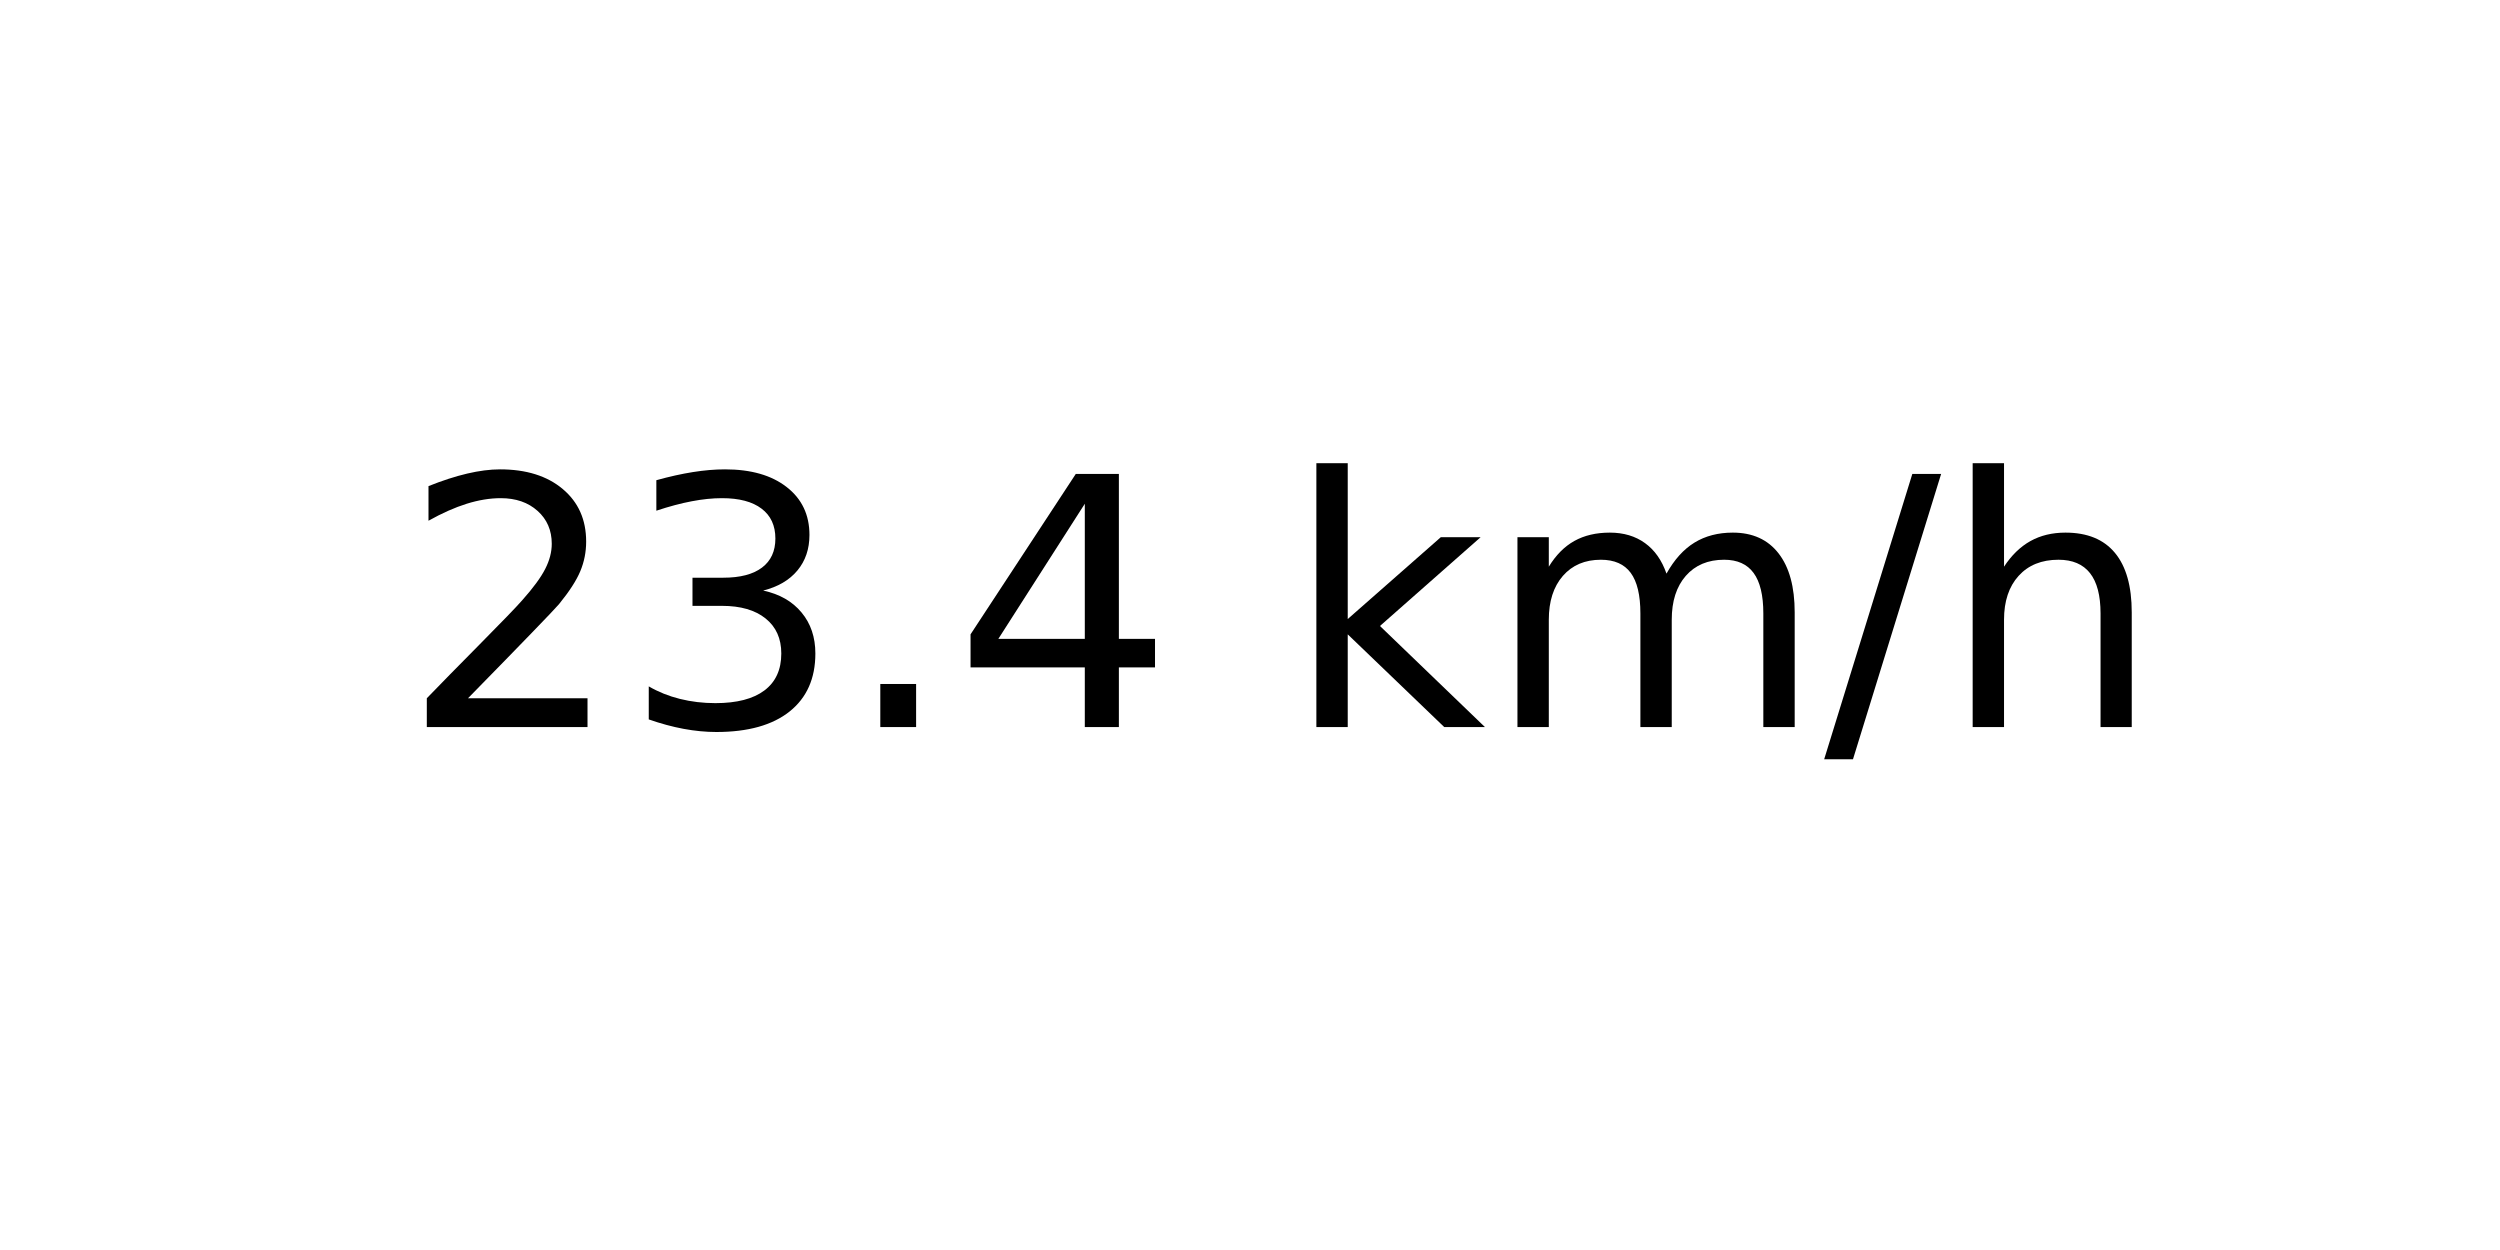
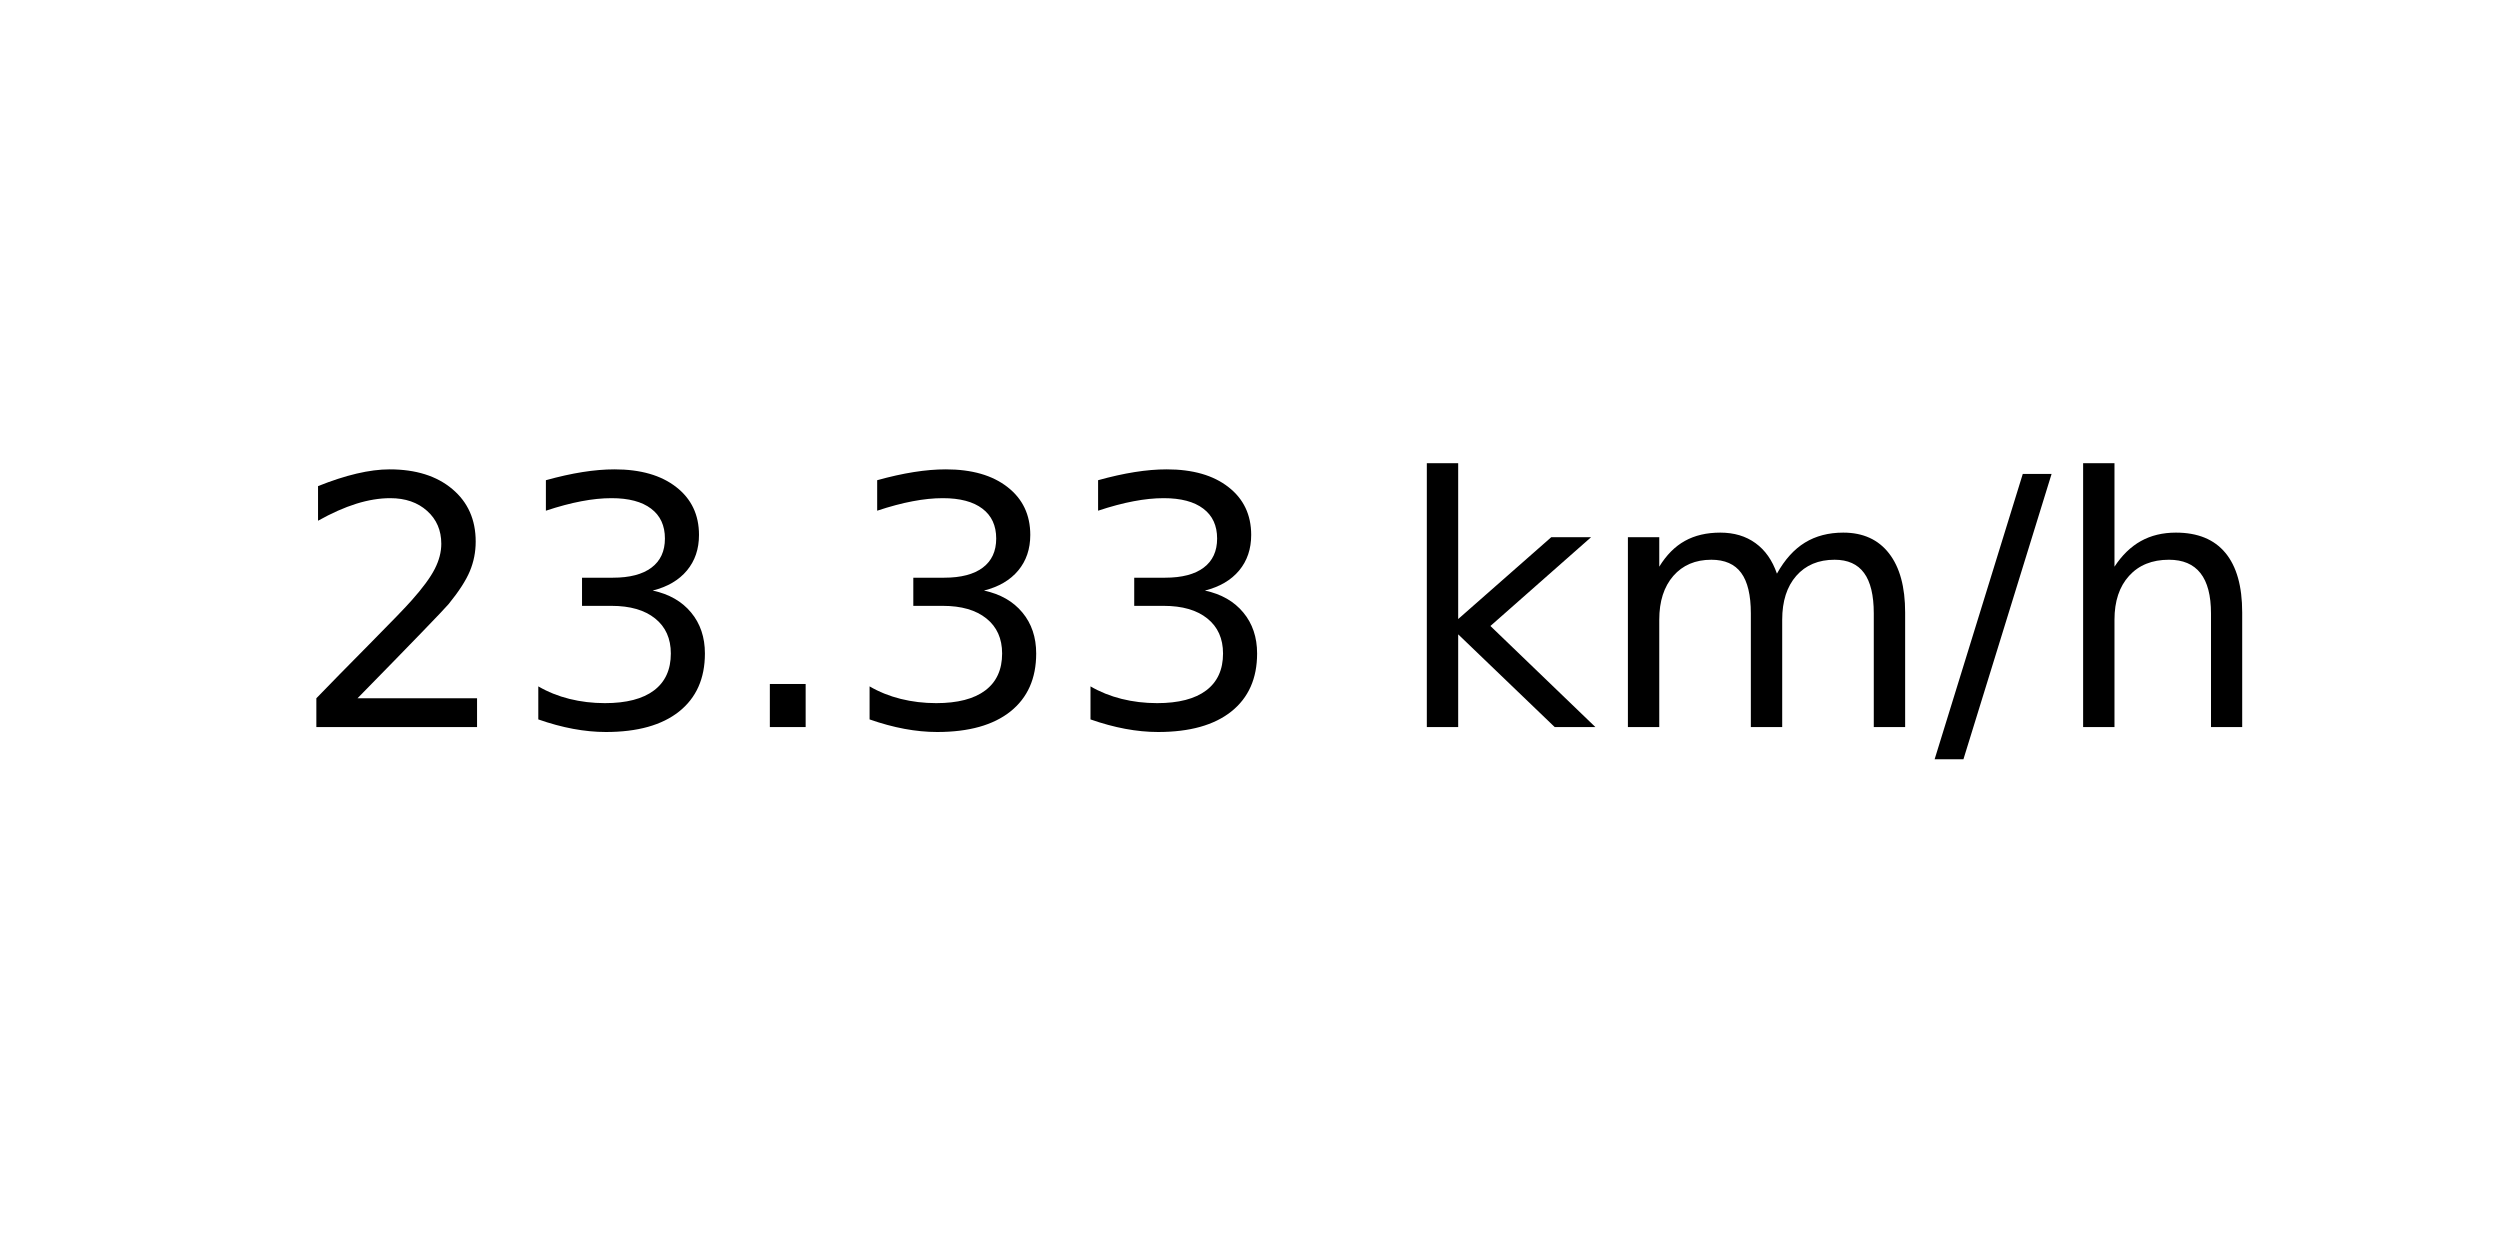
<svg xmlns="http://www.w3.org/2000/svg" xmlns:xlink="http://www.w3.org/1999/xlink" width="72pt" height="36pt" viewBox="0 0 72 36" version="1.1">
  <defs>
    <style type="text/css">*{stroke-linejoin: round; stroke-linecap: butt}</style>
  </defs>
  <g id="figure_1">
    <g id="axes_1">
      <g id="text_1">
-         <g transform="translate(11.55937 20.93937) scale(0.1 -0.1)">
+         <g transform="translate(8.378125 20.93937) scale(0.1 -0.1)">
          <defs>
            <path id="DejaVuSans-32" d="M 1228 531  L 3431 531  L 3431 0  L 469 0  L 469 531  Q 828 903 1448 1529  Q 2069 2156 2228 2338  Q 2531 2678 2651 2914  Q 2772 3150 2772 3378  Q 2772 3750 2511 3984  Q 2250 4219 1831 4219  Q 1534 4219 1204 4116  Q 875 4013 500 3803  L 500 4441  Q 881 4594 1212 4672  Q 1544 4750 1819 4750  Q 2544 4750 2975 4387  Q 3406 4025 3406 3419  Q 3406 3131 3298 2873  Q 3191 2616 2906 2266  Q 2828 2175 2409 1742  Q 1991 1309 1228 531  z " transform="scale(0.015625)" />
            <path id="DejaVuSans-33" d="M 2597 2516  Q 3050 2419 3304 2112  Q 3559 1806 3559 1356  Q 3559 666 3084 287  Q 2609 -91 1734 -91  Q 1441 -91 1130 -33  Q 819 25 488 141  L 488 750  Q 750 597 1062 519  Q 1375 441 1716 441  Q 2309 441 2620 675  Q 2931 909 2931 1356  Q 2931 1769 2642 2001  Q 2353 2234 1838 2234  L 1294 2234  L 1294 2753  L 1863 2753  Q 2328 2753 2575 2939  Q 2822 3125 2822 3475  Q 2822 3834 2567 4026  Q 2313 4219 1838 4219  Q 1578 4219 1281 4162  Q 984 4106 628 3988  L 628 4550  Q 988 4650 1302 4700  Q 1616 4750 1894 4750  Q 2613 4750 3031 4423  Q 3450 4097 3450 3541  Q 3450 3153 3228 2886  Q 3006 2619 2597 2516  z " transform="scale(0.015625)" />
            <path id="DejaVuSans-2e" d="M 684 794  L 1344 794  L 1344 0  L 684 0  L 684 794  z " transform="scale(0.015625)" />
-             <path id="DejaVuSans-34" d="M 2419 4116  L 825 1625  L 2419 1625  L 2419 4116  z M 2253 4666  L 3047 4666  L 3047 1625  L 3713 1625  L 3713 1100  L 3047 1100  L 3047 0  L 2419 0  L 2419 1100  L 313 1100  L 313 1709  L 2253 4666  z " transform="scale(0.015625)" />
            <path id="DejaVuSans-20" transform="scale(0.015625)" />
            <path id="DejaVuSans-6b" d="M 581 4863  L 1159 4863  L 1159 1991  L 2875 3500  L 3609 3500  L 1753 1863  L 3688 0  L 2938 0  L 1159 1709  L 1159 0  L 581 0  L 581 4863  z " transform="scale(0.015625)" />
            <path id="DejaVuSans-6d" d="M 3328 2828  Q 3544 3216 3844 3400  Q 4144 3584 4550 3584  Q 5097 3584 5394 3201  Q 5691 2819 5691 2113  L 5691 0  L 5113 0  L 5113 2094  Q 5113 2597 4934 2840  Q 4756 3084 4391 3084  Q 3944 3084 3684 2787  Q 3425 2491 3425 1978  L 3425 0  L 2847 0  L 2847 2094  Q 2847 2600 2669 2842  Q 2491 3084 2119 3084  Q 1678 3084 1418 2786  Q 1159 2488 1159 1978  L 1159 0  L 581 0  L 581 3500  L 1159 3500  L 1159 2956  Q 1356 3278 1631 3431  Q 1906 3584 2284 3584  Q 2666 3584 2933 3390  Q 3200 3197 3328 2828  z " transform="scale(0.015625)" />
            <path id="DejaVuSans-2f" d="M 1625 4666  L 2156 4666  L 531 -594  L 0 -594  L 1625 4666  z " transform="scale(0.015625)" />
            <path id="DejaVuSans-68" d="M 3513 2113  L 3513 0  L 2938 0  L 2938 2094  Q 2938 2591 2744 2837  Q 2550 3084 2163 3084  Q 1697 3084 1428 2787  Q 1159 2491 1159 1978  L 1159 0  L 581 0  L 581 4863  L 1159 4863  L 1159 2956  Q 1366 3272 1645 3428  Q 1925 3584 2291 3584  Q 2894 3584 3203 3211  Q 3513 2838 3513 2113  z " transform="scale(0.015625)" />
          </defs>
          <use xlink:href="#DejaVuSans-32" />
          <use xlink:href="#DejaVuSans-33" x="63.623" />
          <use xlink:href="#DejaVuSans-2e" x="127.246" />
-           <use xlink:href="#DejaVuSans-34" x="159.033" />
-           <use xlink:href="#DejaVuSans-20" x="222.656" />
-           <use xlink:href="#DejaVuSans-6b" x="254.443" />
-           <use xlink:href="#DejaVuSans-6d" x="312.354" />
-           <use xlink:href="#DejaVuSans-2f" x="409.766" />
-           <use xlink:href="#DejaVuSans-68" x="443.457" />
+           <use xlink:href="#DejaVuSans-33" x="159.033" />
+           <use xlink:href="#DejaVuSans-33" x="222.656" />
+           <use xlink:href="#DejaVuSans-20" x="286.279" />
+           <use xlink:href="#DejaVuSans-6b" x="318.066" />
+           <use xlink:href="#DejaVuSans-6d" x="375.977" />
+           <use xlink:href="#DejaVuSans-2f" x="473.389" />
+           <use xlink:href="#DejaVuSans-68" x="507.08" />
        </g>
      </g>
    </g>
  </g>
</svg>
